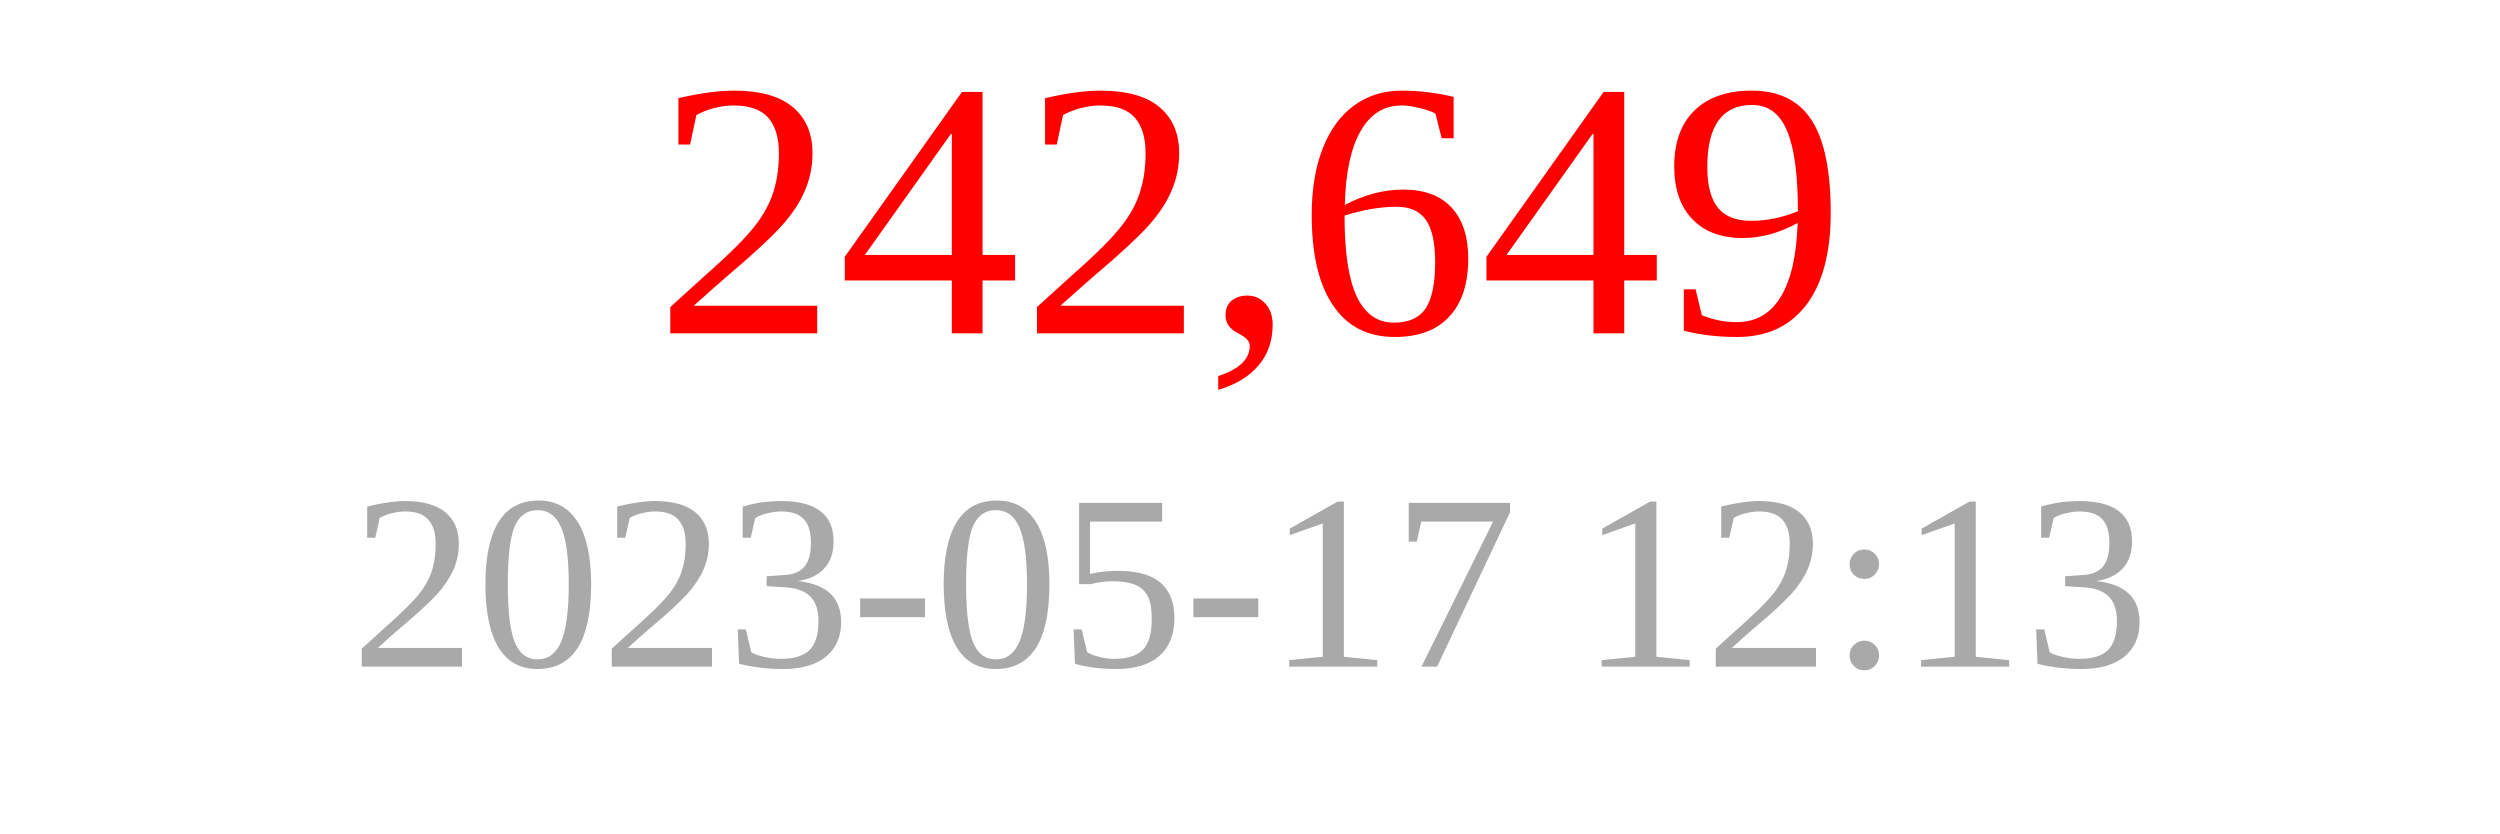
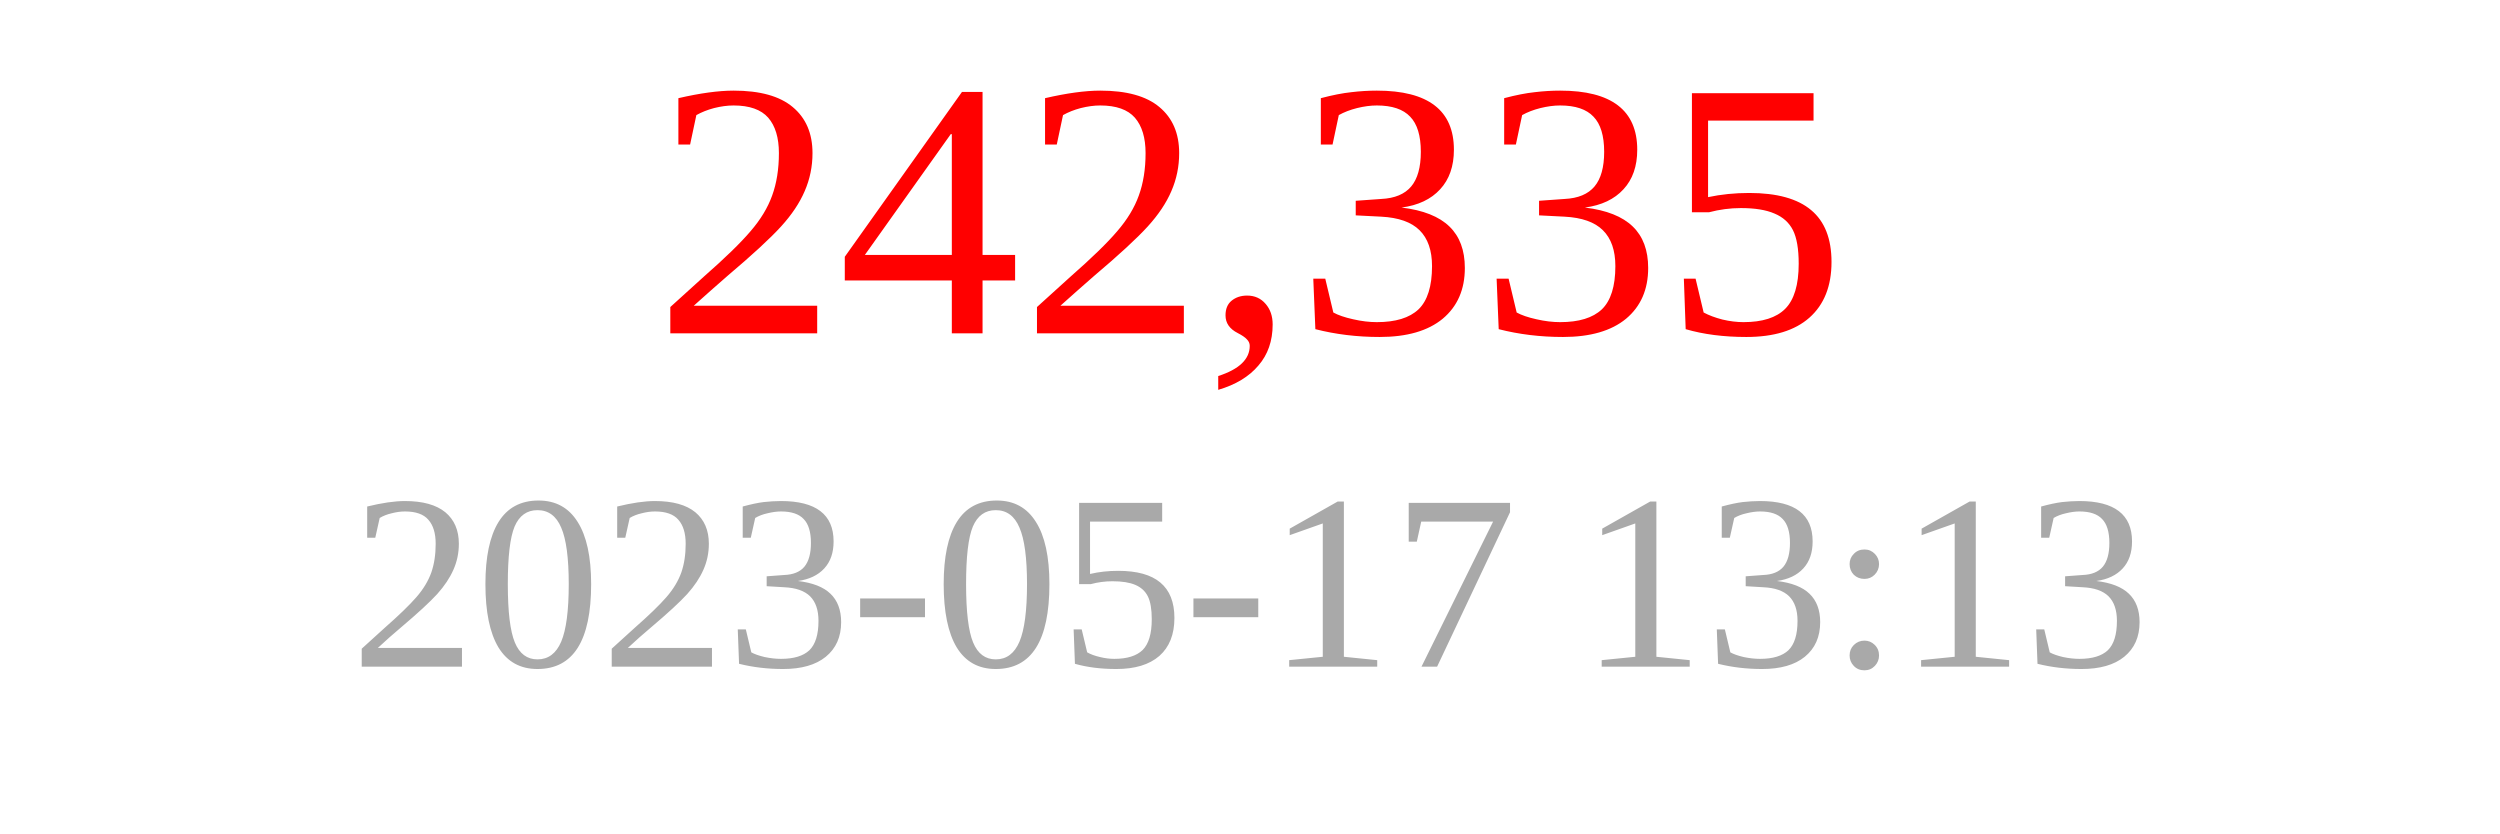
<svg xmlns="http://www.w3.org/2000/svg" width="150" height="50">
-   <text x="75" y="20" font-size="22" fill="red" text-anchor="middle">242,649</text>
-   <text x="75" y="40" font-size="15" fill="darkgray" text-anchor="middle">2023-05-17 12:13</text>
+   <text x="75" y="20" font-size="22" fill="red" text-anchor="middle">242,335</text>
+   <text x="75" y="40" font-size="15" fill="darkgray" text-anchor="middle">2023-05-17 13:13</text>
</svg>
